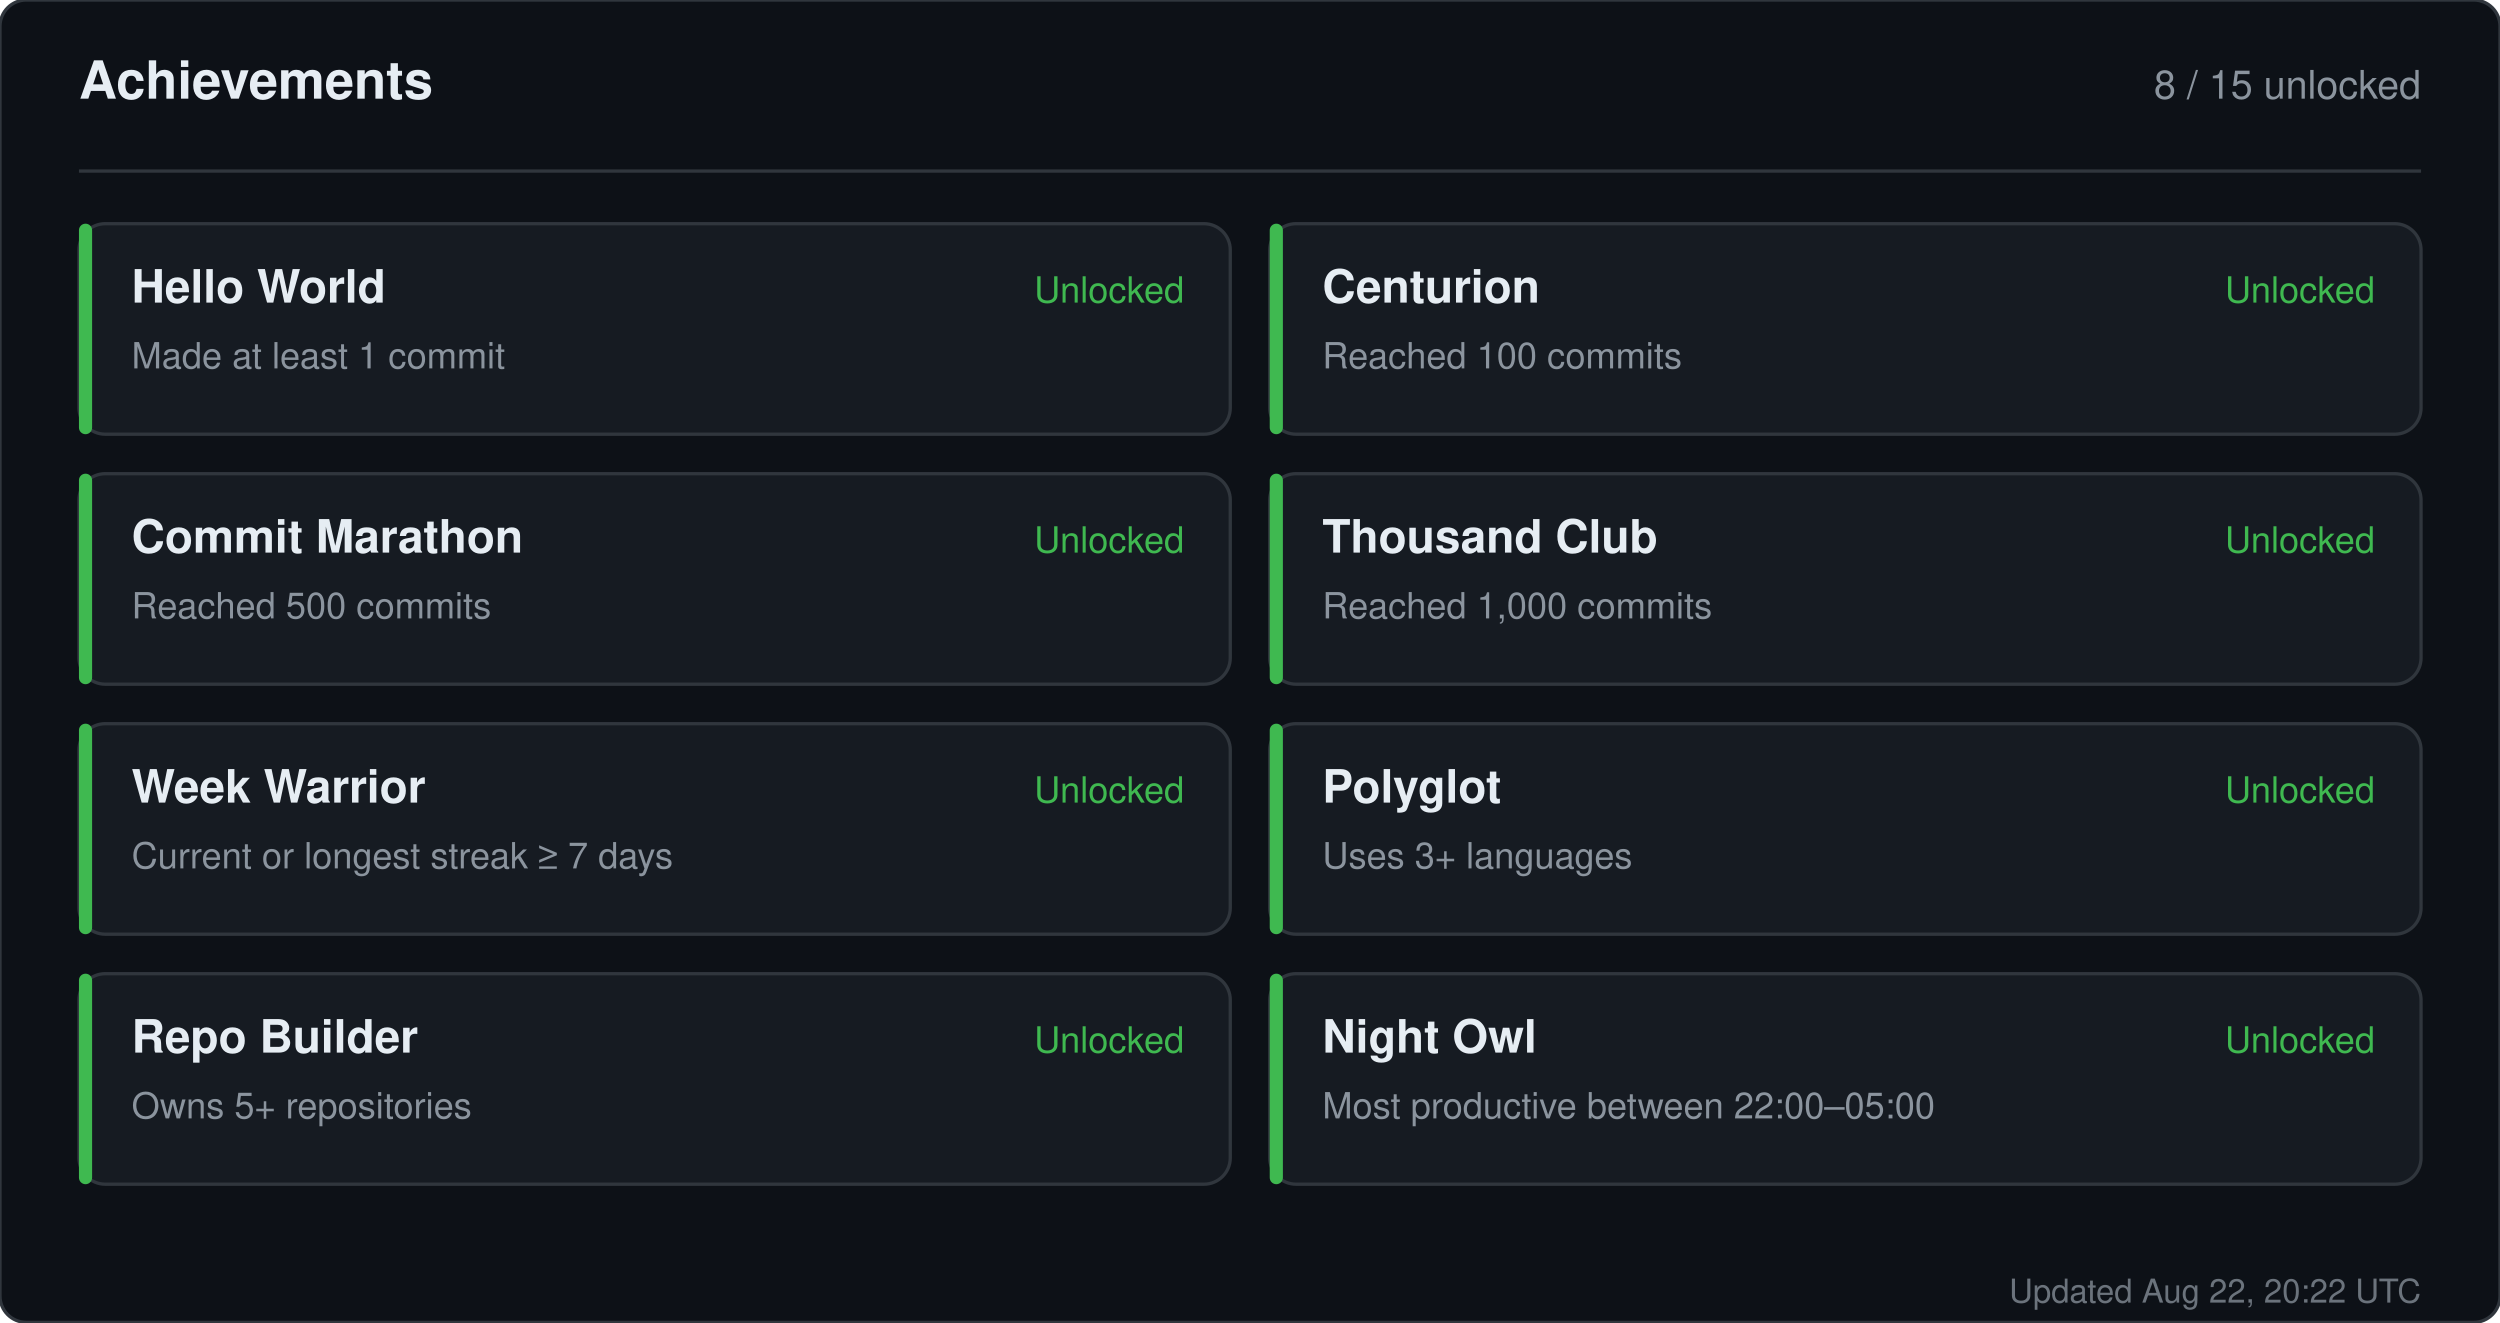
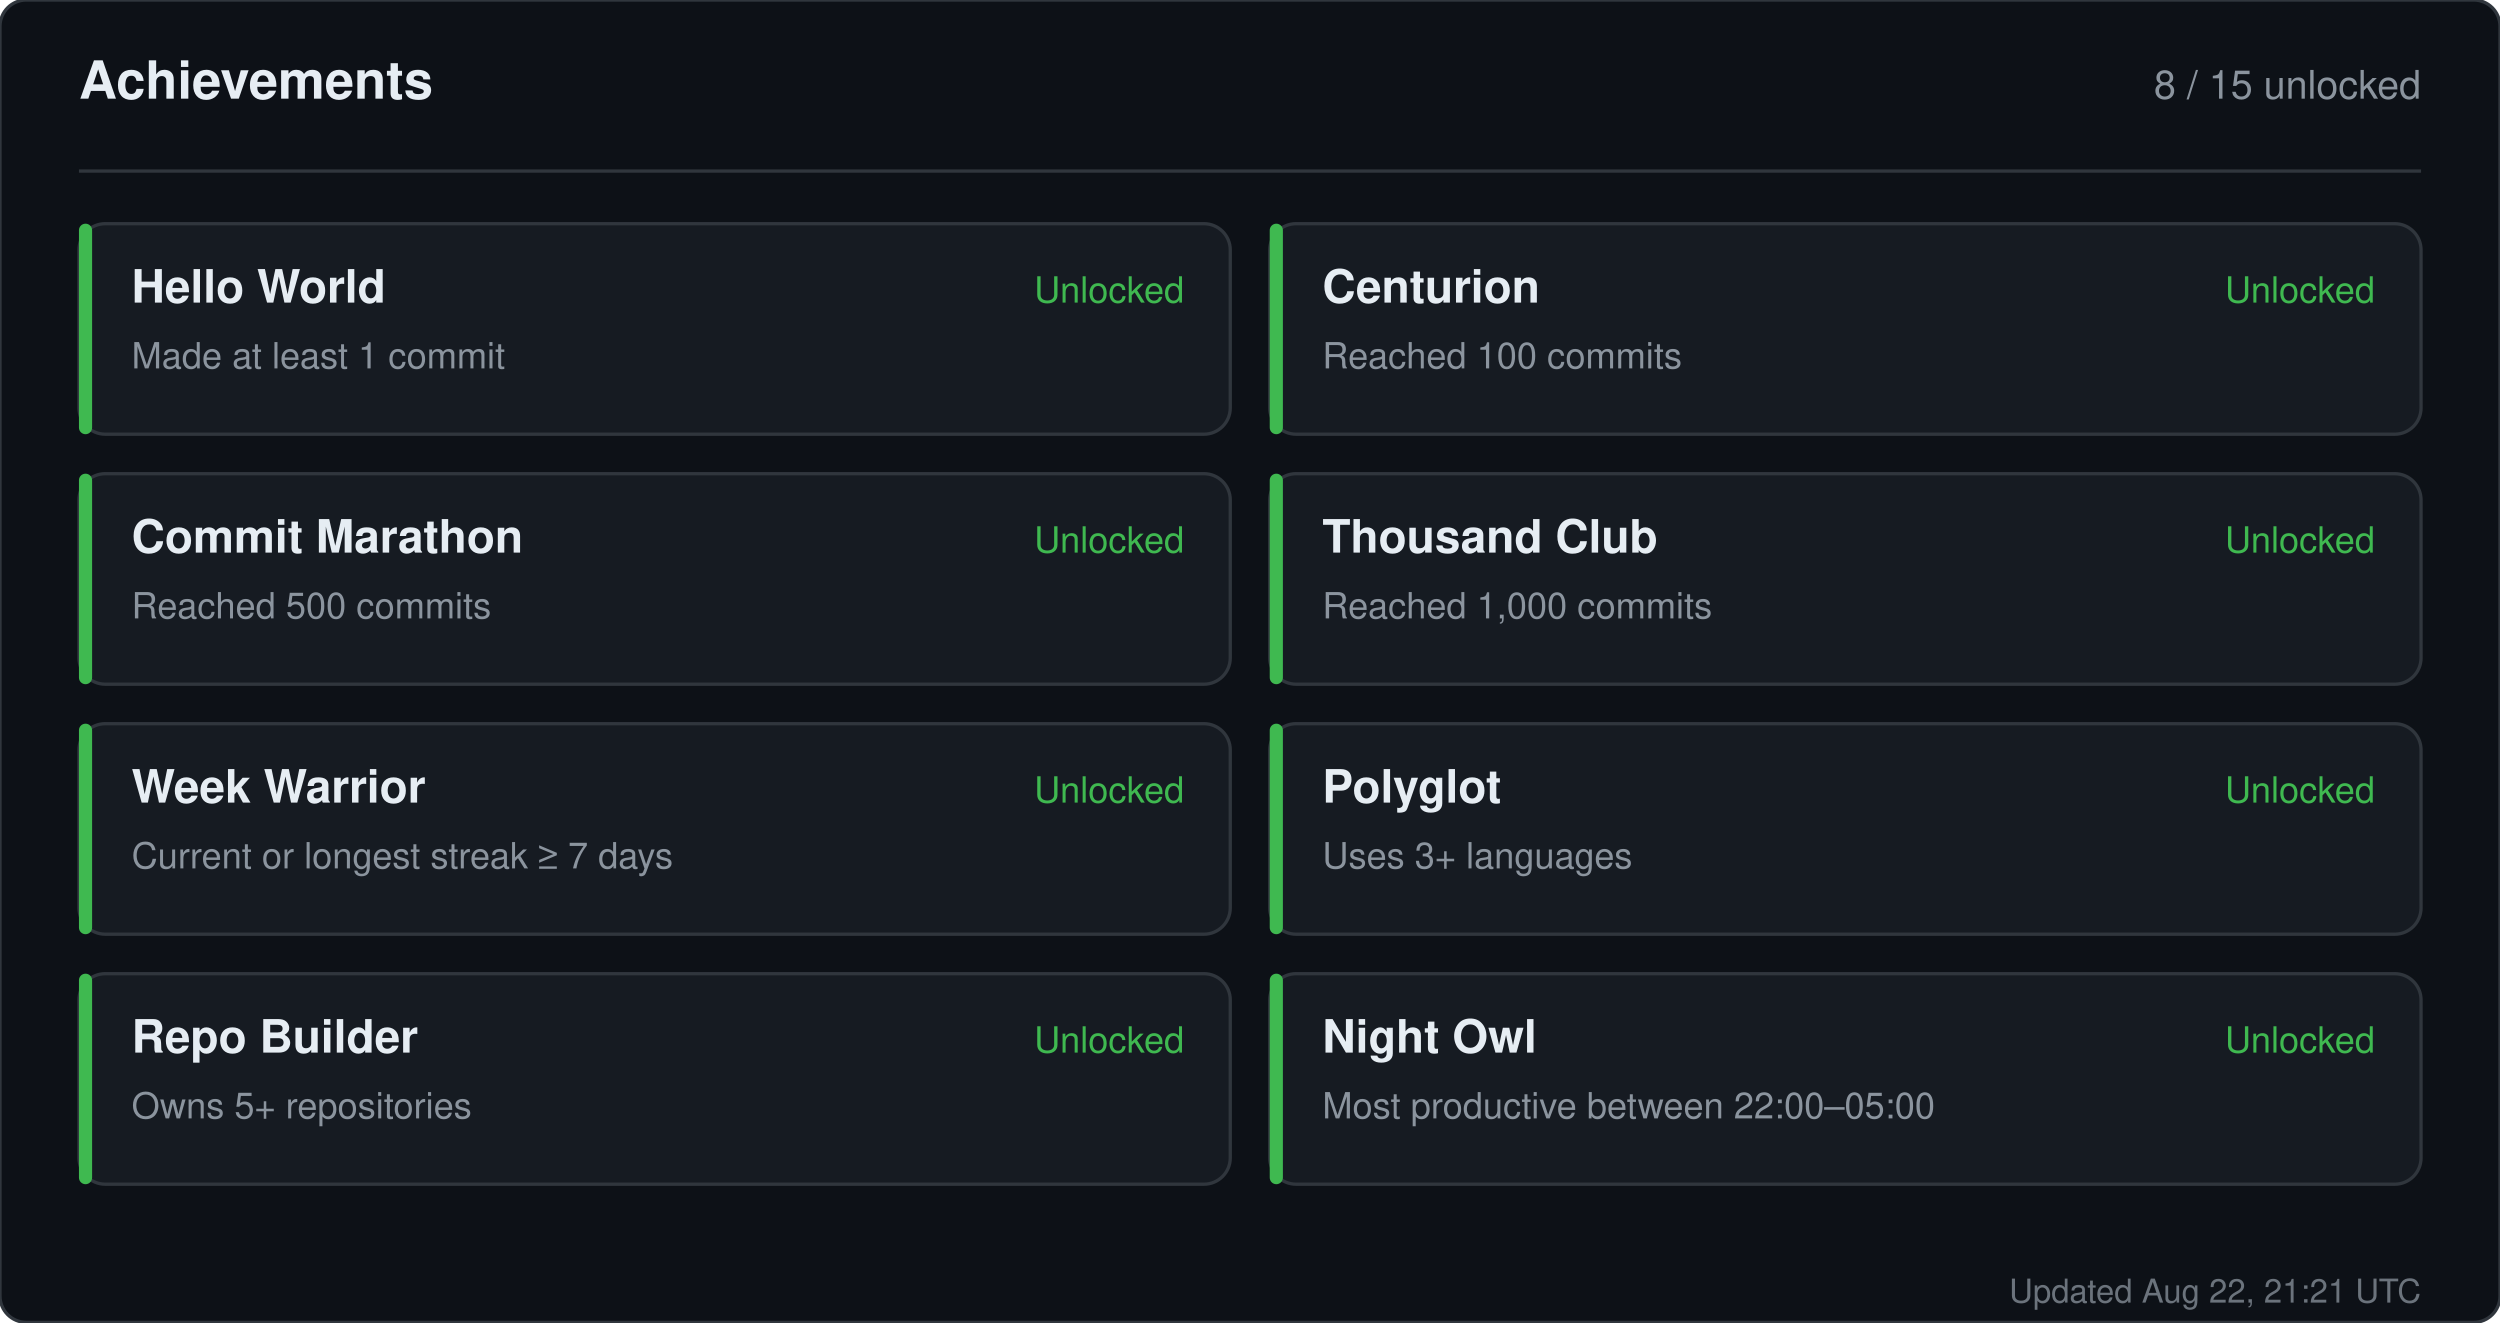
<svg xmlns="http://www.w3.org/2000/svg" width="760" height="402" viewBox="0 0 760 402" role="img" aria-label="Achievements for sandiirawan12">
  <rect width="760" height="402" rx="8" fill="#0d1117" stroke="#30363d" />
  <g font-family="-apple-system, BlinkMacSystemFont, Segoe UI, Helvetica, Arial, sans-serif">
    <text x="24" y="30" fill="#e6edf3" font-size="16" font-weight="700">Achievements</text>
    <text x="736" y="30" fill="#8b949e" font-size="12" text-anchor="end">8 / 15 unlocked</text>
    <line x1="24" y1="52" x2="736" y2="52" stroke="#30363d" />
    <rect x="24" y="68" width="350" height="64" rx="8" fill="#161b22" stroke="#30363d" />
    <rect x="24" y="68" width="4" height="64" rx="2" fill="#3fb950" />
    <text x="40" y="92" fill="#e6edf3" font-size="14" font-weight="700">Hello World</text>
    <text x="40" y="112" fill="#8b949e" font-size="11">Made at least 1 commit</text>
    <text x="360" y="92" fill="#3fb950" font-size="11" text-anchor="end">Unlocked</text>
    <rect x="386" y="68" width="350" height="64" rx="8" fill="#161b22" stroke="#30363d" />
    <rect x="386" y="68" width="4" height="64" rx="2" fill="#3fb950" />
    <text x="402" y="92" fill="#e6edf3" font-size="14" font-weight="700">Centurion</text>
    <text x="402" y="112" fill="#8b949e" font-size="11">Reached 100 commits</text>
    <text x="722" y="92" fill="#3fb950" font-size="11" text-anchor="end">Unlocked</text>
    <rect x="24" y="144" width="350" height="64" rx="8" fill="#161b22" stroke="#30363d" />
    <rect x="24" y="144" width="4" height="64" rx="2" fill="#3fb950" />
    <text x="40" y="168" fill="#e6edf3" font-size="14" font-weight="700">Commit Marathon</text>
    <text x="40" y="188" fill="#8b949e" font-size="11">Reached 500 commits</text>
    <text x="360" y="168" fill="#3fb950" font-size="11" text-anchor="end">Unlocked</text>
    <rect x="386" y="144" width="350" height="64" rx="8" fill="#161b22" stroke="#30363d" />
    <rect x="386" y="144" width="4" height="64" rx="2" fill="#3fb950" />
    <text x="402" y="168" fill="#e6edf3" font-size="14" font-weight="700">Thousand Club</text>
    <text x="402" y="188" fill="#8b949e" font-size="11">Reached 1,000 commits</text>
    <text x="722" y="168" fill="#3fb950" font-size="11" text-anchor="end">Unlocked</text>
    <rect x="24" y="220" width="350" height="64" rx="8" fill="#161b22" stroke="#30363d" />
    <rect x="24" y="220" width="4" height="64" rx="2" fill="#3fb950" />
    <text x="40" y="244" fill="#e6edf3" font-size="14" font-weight="700">Week Warrior</text>
    <text x="40" y="264" fill="#8b949e" font-size="11">Current or longest streak ≥ 7 days</text>
    <text x="360" y="244" fill="#3fb950" font-size="11" text-anchor="end">Unlocked</text>
    <rect x="386" y="220" width="350" height="64" rx="8" fill="#161b22" stroke="#30363d" />
    <rect x="386" y="220" width="4" height="64" rx="2" fill="#3fb950" />
    <text x="402" y="244" fill="#e6edf3" font-size="14" font-weight="700">Polyglot</text>
    <text x="402" y="264" fill="#8b949e" font-size="11">Uses 3+ languages</text>
    <text x="722" y="244" fill="#3fb950" font-size="11" text-anchor="end">Unlocked</text>
    <rect x="24" y="296" width="350" height="64" rx="8" fill="#161b22" stroke="#30363d" />
    <rect x="24" y="296" width="4" height="64" rx="2" fill="#3fb950" />
    <text x="40" y="320" fill="#e6edf3" font-size="14" font-weight="700">Repo Builder</text>
    <text x="40" y="340" fill="#8b949e" font-size="11">Owns 5+ repositories</text>
    <text x="360" y="320" fill="#3fb950" font-size="11" text-anchor="end">Unlocked</text>
    <rect x="386" y="296" width="350" height="64" rx="8" fill="#161b22" stroke="#30363d" />
    <rect x="386" y="296" width="4" height="64" rx="2" fill="#3fb950" />
    <text x="402" y="320" fill="#e6edf3" font-size="14" font-weight="700">Night Owl</text>
    <text x="402" y="340" fill="#8b949e" font-size="11">Most productive between 22:00–05:00</text>
    <text x="722" y="320" fill="#3fb950" font-size="11" text-anchor="end">Unlocked</text>
-     <text x="736" y="396" fill="#8b949e" font-size="10" text-anchor="end" opacity="0.75">Updated Aug 22, 20:22 UTC</text>
+     <text x="736" y="396" fill="#8b949e" font-size="10" text-anchor="end" opacity="0.75">Updated Aug 22, 21:21 UTC</text>
  </g>
</svg>
